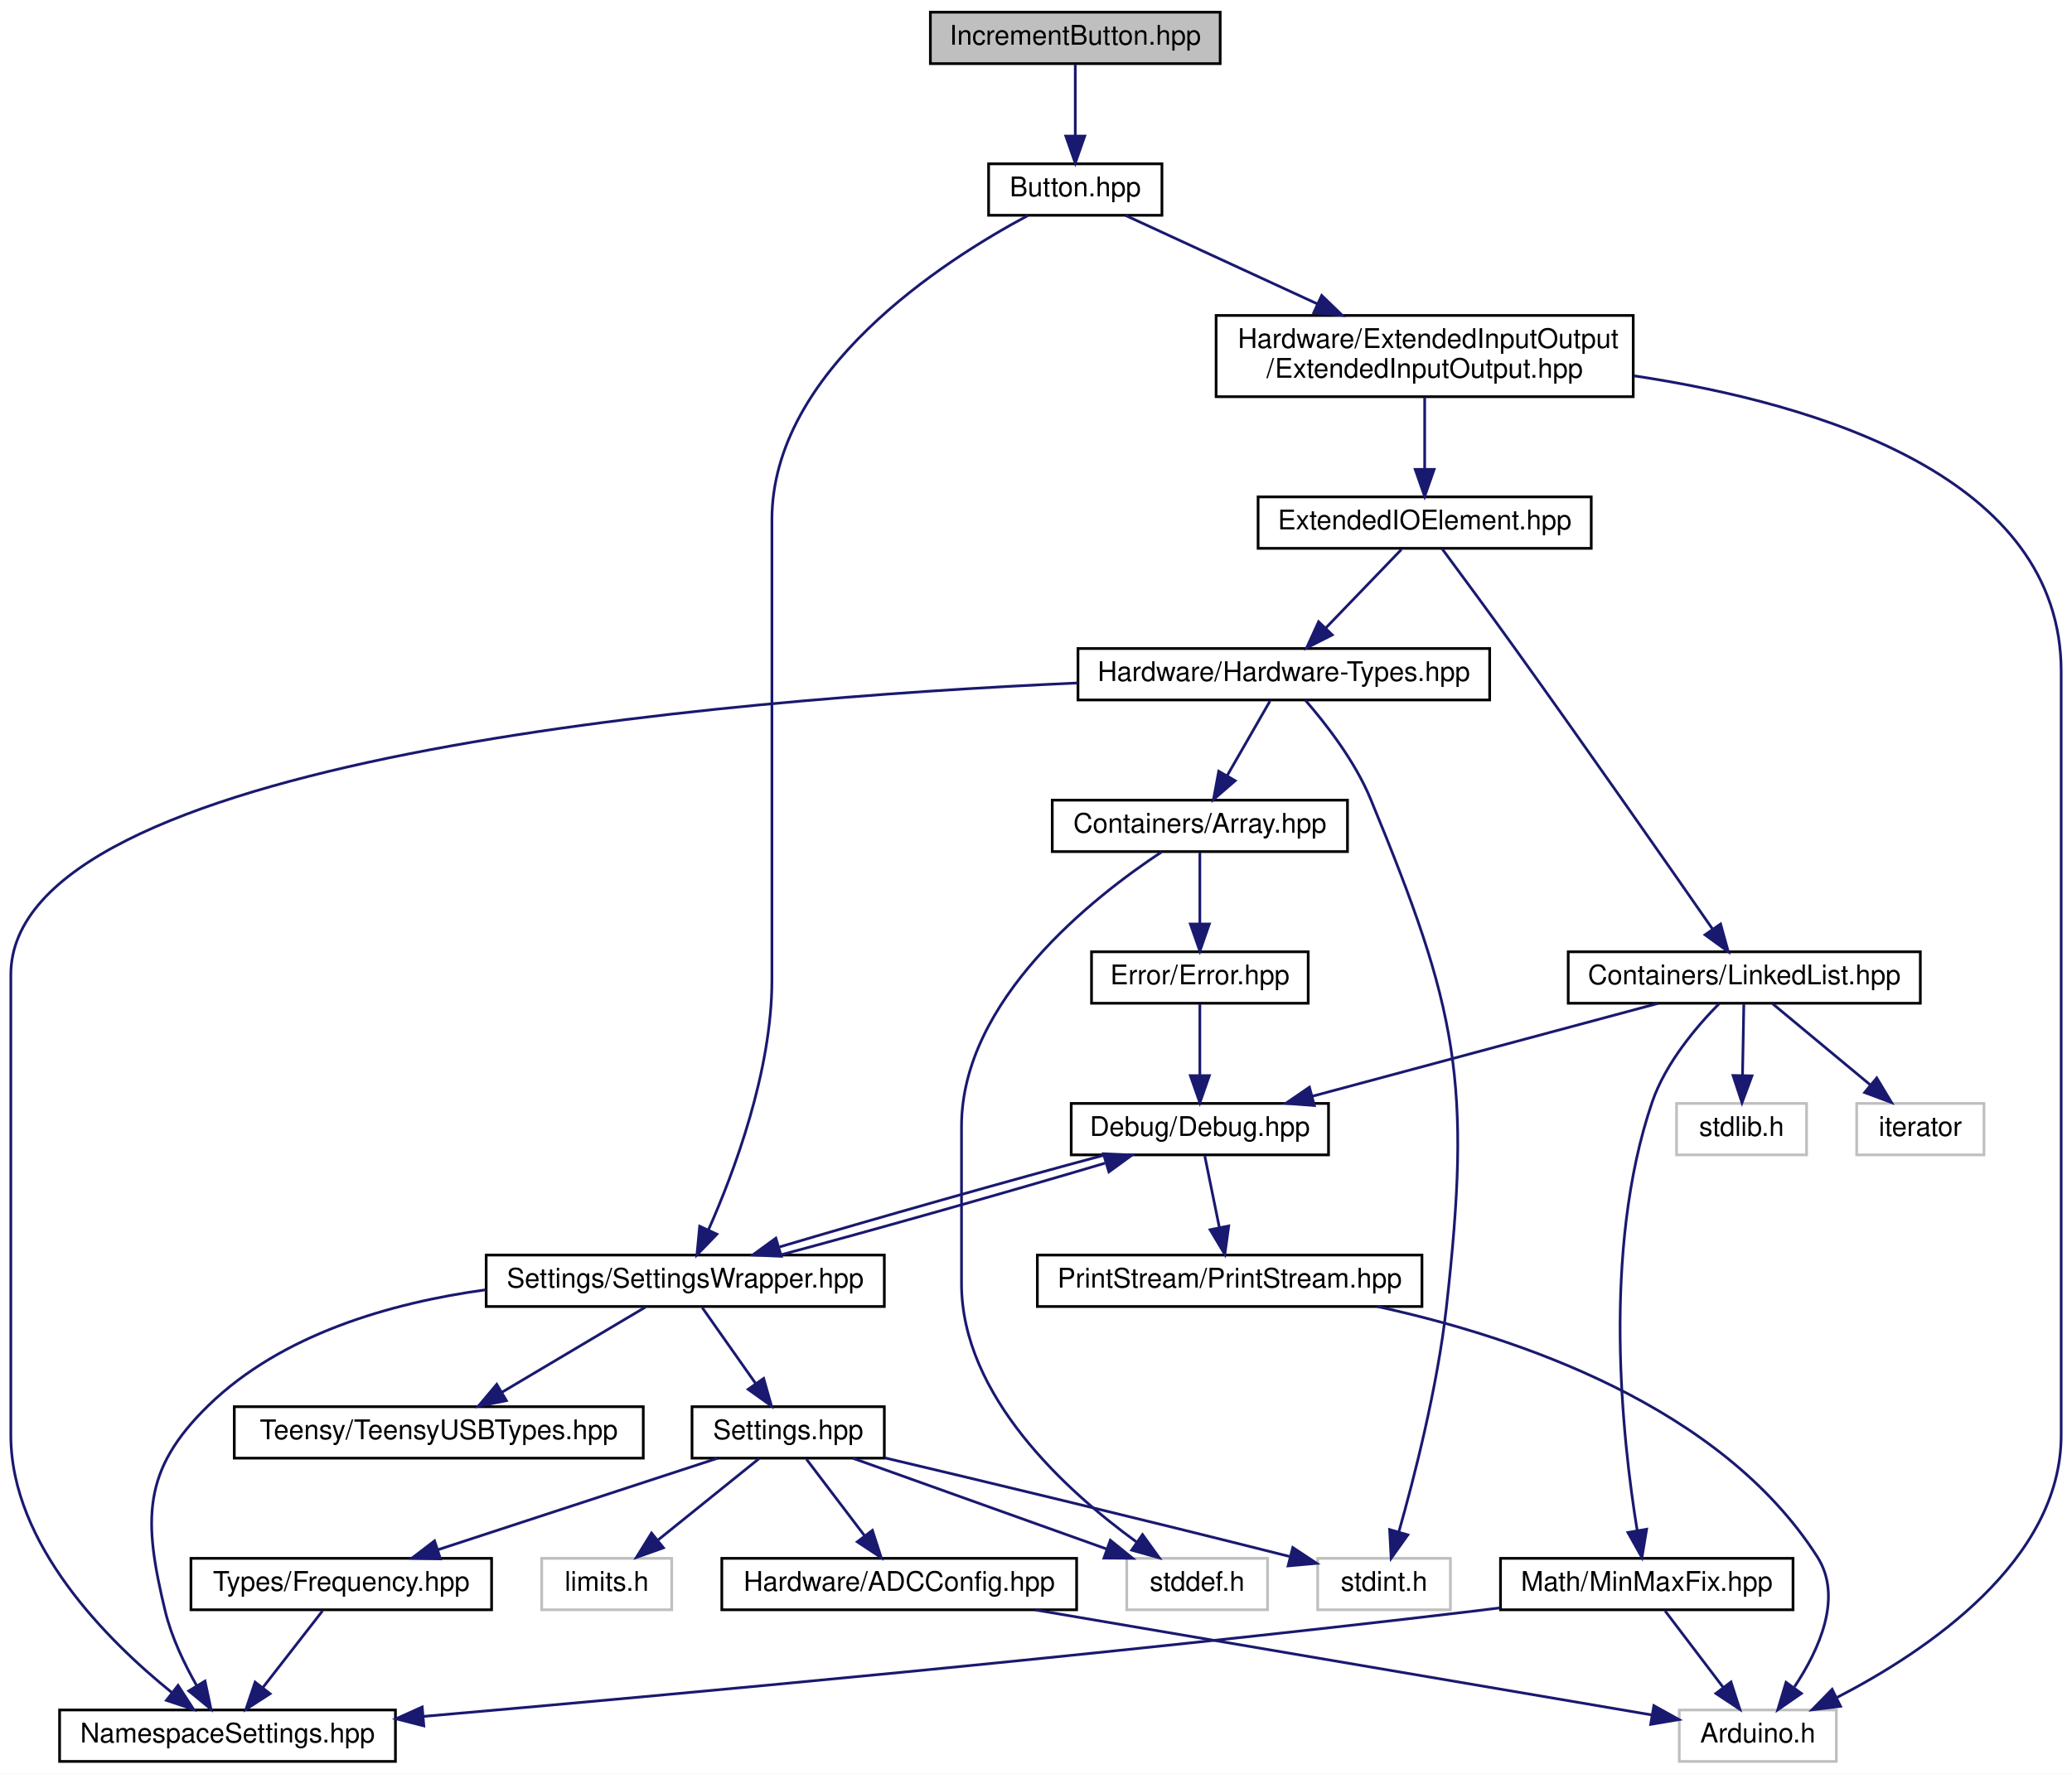
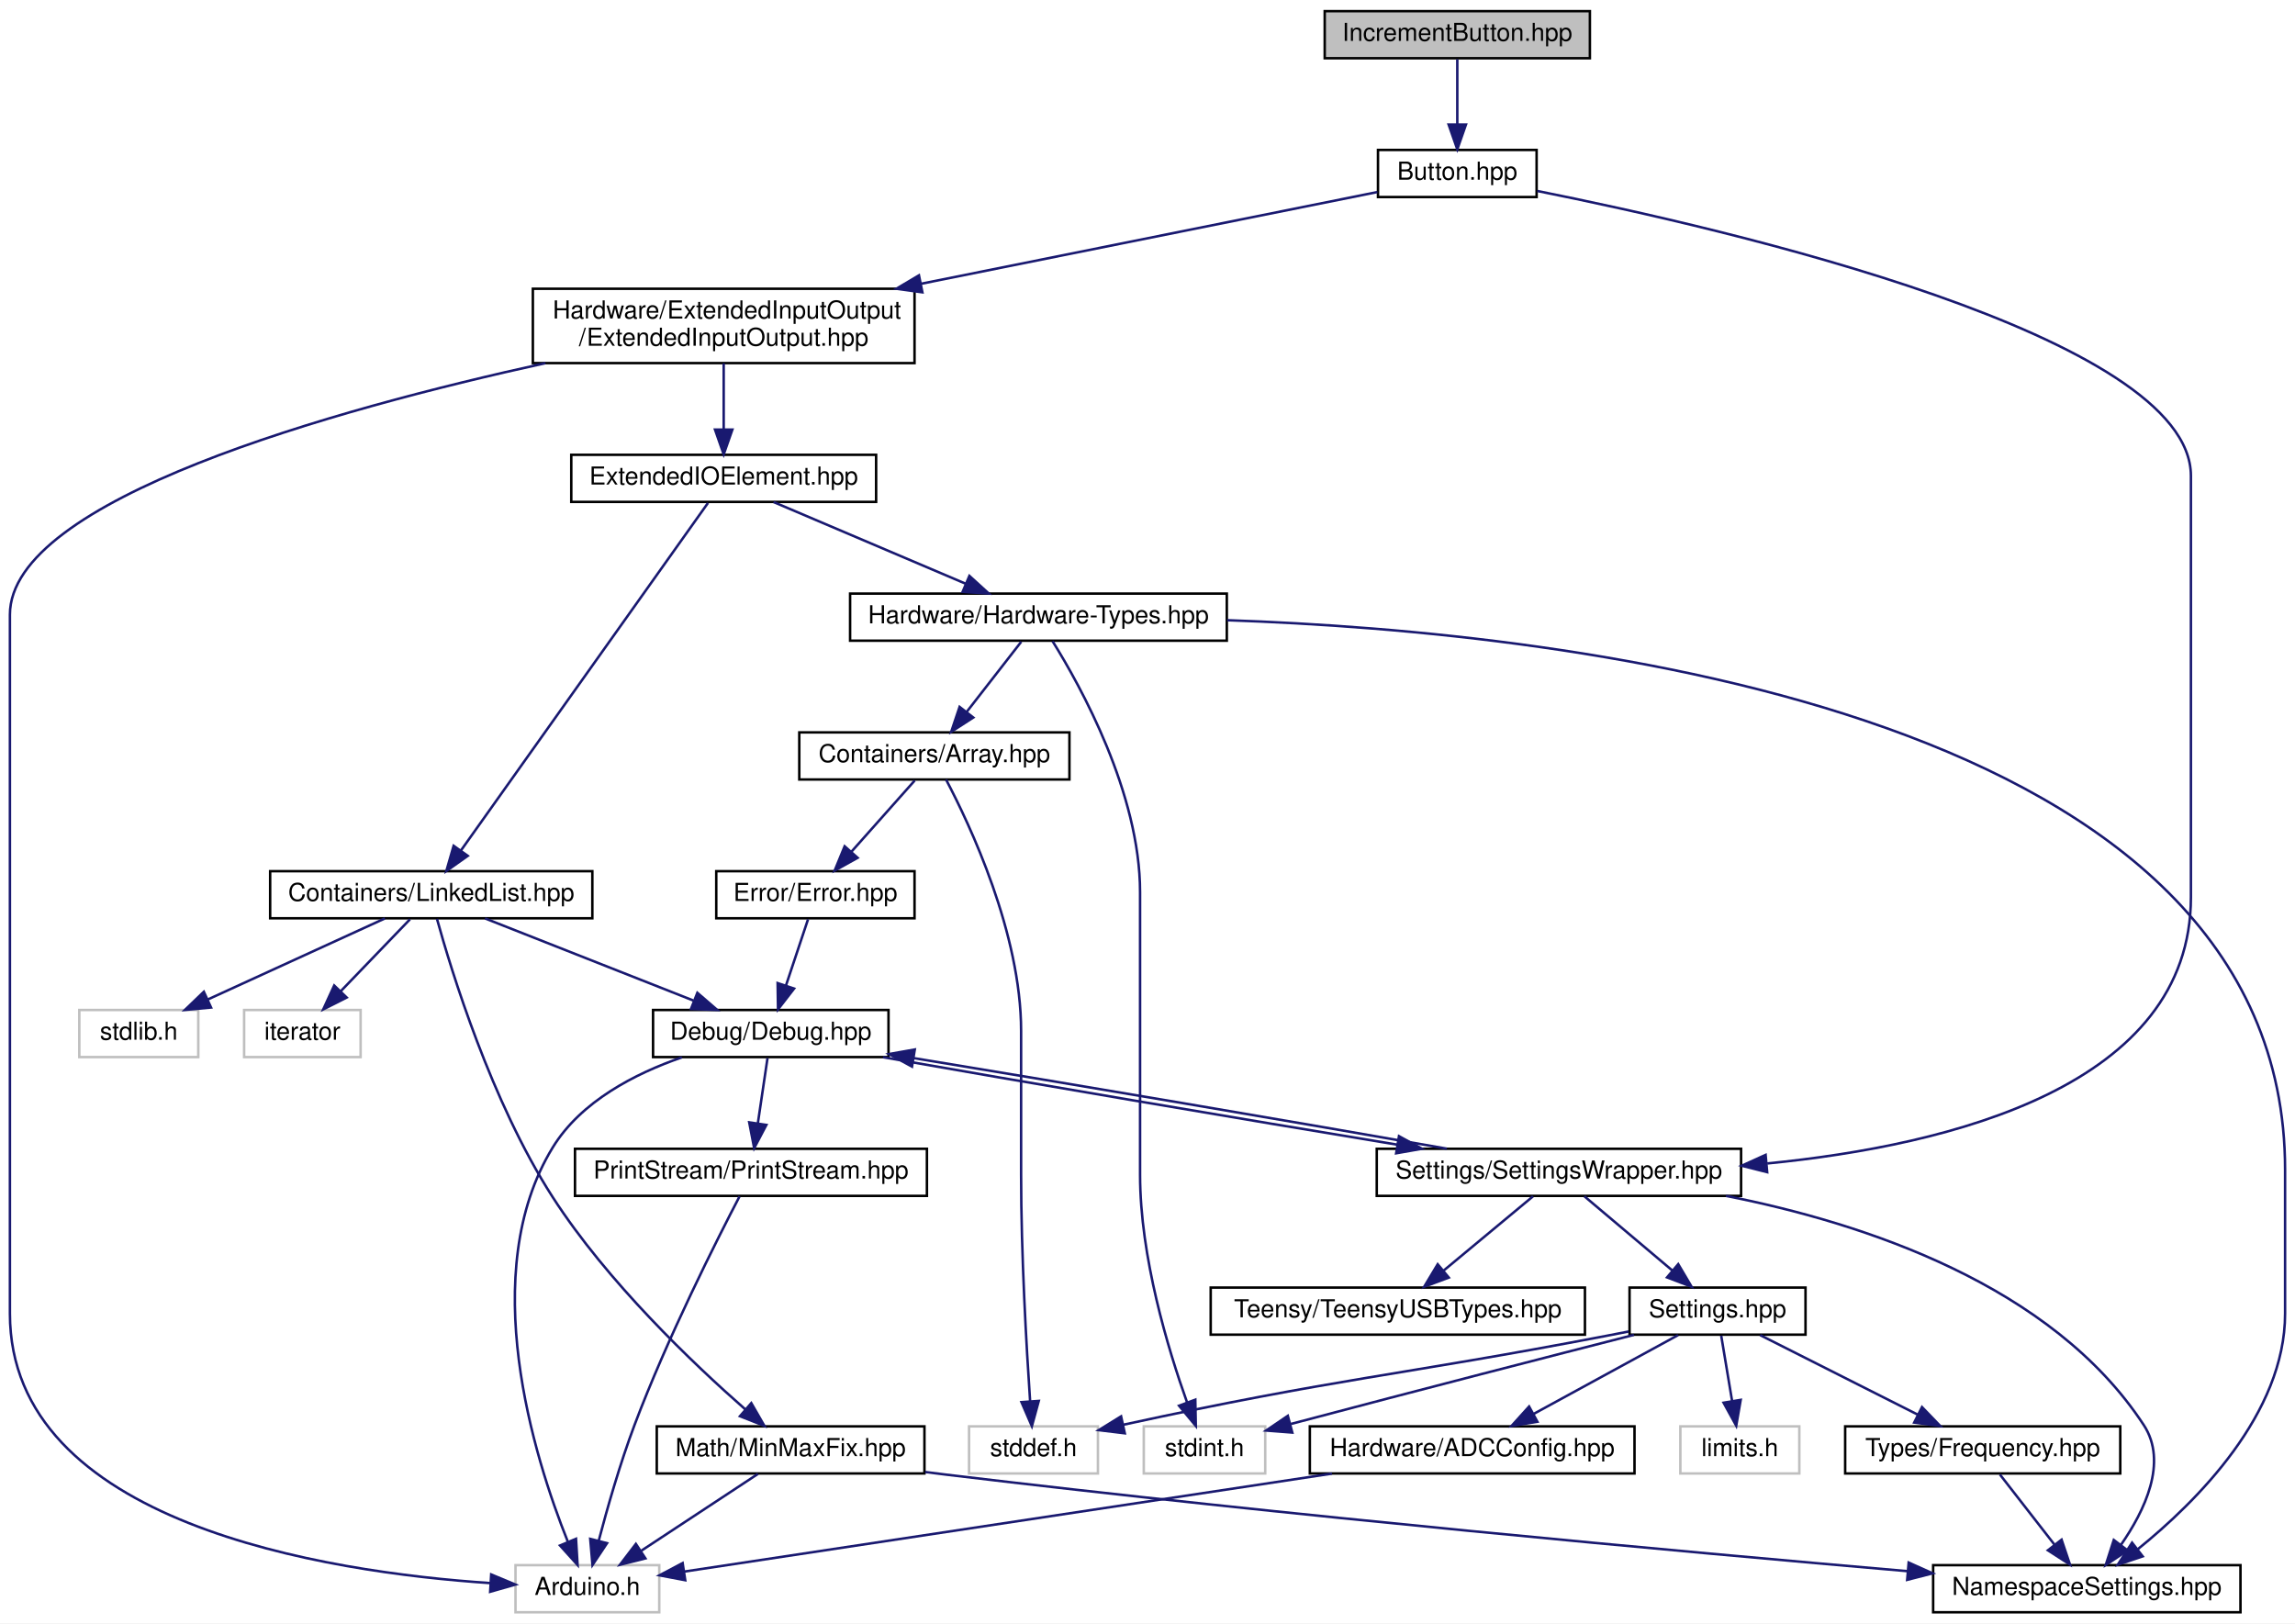
- <svg xmlns="http://www.w3.org/2000/svg" xmlns:xlink="http://www.w3.org/1999/xlink" width="765pt" height="655pt" viewBox="0.00 0.00 765.00 655.00">
+ <svg xmlns="http://www.w3.org/2000/svg" xmlns:xlink="http://www.w3.org/1999/xlink" width="926pt" height="655pt" viewBox="0.00 0.00 926.00 655.00">
  <g id="graph0" class="graph" transform="scale(1 1) rotate(0) translate(4 651)">
-     <polygon fill="white" stroke="none" points="-4,4 -4,-651 761,-651 761,4 -4,4" />
+     <polygon fill="white" stroke="none" points="-4,4 -4,-651 922,-651 922,4 -4,4" />
    <g id="node1" class="node">
      <g id="a_node1">
        <a xlink:title=" ">
-           <polygon fill="#bfbfbf" stroke="black" points="339.5,-627.5 339.5,-646.5 446.5,-646.5 446.5,-627.5 339.5,-627.5" />
-           <text text-anchor="middle" x="393" y="-634.5" font-family="Helvetica,sans-Serif" font-size="10.00">IncrementButton.hpp</text>
+           <polygon fill="#bfbfbf" stroke="black" points="530.5,-627.5 530.5,-646.5 637.5,-646.5 637.5,-627.5 530.5,-627.5" />
+           <text text-anchor="middle" x="584" y="-634.5" font-family="Helvetica,sans-Serif" font-size="10.00">IncrementButton.hpp</text>
        </a>
      </g>
    </g>
    <g id="node2" class="node">
      <g id="a_node2">
        <a xlink:href="../../d4/db3/Button_8hpp.html" target="_top" xlink:title=" ">
-           <polygon fill="white" stroke="black" points="361,-571.5 361,-590.5 425,-590.5 425,-571.5 361,-571.5" />
-           <text text-anchor="middle" x="393" y="-578.5" font-family="Helvetica,sans-Serif" font-size="10.00">Button.hpp</text>
+           <polygon fill="white" stroke="black" points="552,-571.5 552,-590.5 616,-590.5 616,-571.5 552,-571.5" />
+           <text text-anchor="middle" x="584" y="-578.5" font-family="Helvetica,sans-Serif" font-size="10.00">Button.hpp</text>
        </a>
      </g>
    </g>
    <g id="edge1" class="edge">
-       <path fill="none" stroke="midnightblue" d="M393,-627.083C393,-620.006 393,-609.861 393,-600.986" />
-       <polygon fill="midnightblue" stroke="midnightblue" points="396.5,-600.751 393,-590.751 389.5,-600.751 396.5,-600.751" />
+       <path fill="none" stroke="midnightblue" d="M584,-627.083C584,-620.006 584,-609.861 584,-600.986" />
+       <polygon fill="midnightblue" stroke="midnightblue" points="587.5,-600.751 584,-590.751 580.5,-600.751 587.5,-600.751" />
    </g>
    <g id="node3" class="node">
      <g id="a_node3">
        <a xlink:href="../../dd/ddf/ExtendedInputOutput_8hpp.html" target="_top" xlink:title=" ">
-           <polygon fill="white" stroke="black" points="445,-504.5 445,-534.5 599,-534.5 599,-504.5 445,-504.5" />
-           <text text-anchor="start" x="453" y="-522.5" font-family="Helvetica,sans-Serif" font-size="10.00">Hardware/ExtendedInputOutput</text>
-           <text text-anchor="middle" x="522" y="-511.5" font-family="Helvetica,sans-Serif" font-size="10.00">/ExtendedInputOutput.hpp</text>
+           <polygon fill="white" stroke="black" points="211,-504.5 211,-534.5 365,-534.5 365,-504.5 211,-504.5" />
+           <text text-anchor="start" x="219" y="-522.5" font-family="Helvetica,sans-Serif" font-size="10.00">Hardware/ExtendedInputOutput</text>
+           <text text-anchor="middle" x="288" y="-511.5" font-family="Helvetica,sans-Serif" font-size="10.00">/ExtendedInputOutput.hpp</text>
        </a>
      </g>
    </g>
    <g id="edge2" class="edge">
-       <path fill="none" stroke="midnightblue" d="M411.483,-571.475C429.934,-562.965 458.867,-549.619 482.502,-538.718" />
-       <polygon fill="midnightblue" stroke="midnightblue" points="483.983,-541.89 491.597,-534.523 481.051,-535.533 483.983,-541.89" />
-     </g>
-     <g id="node9" class="node">
-       <g id="a_node9">
+       <path fill="none" stroke="midnightblue" d="M551.759,-573.519C507.901,-564.703 427.985,-548.639 367.574,-536.495" />
+       <polygon fill="midnightblue" stroke="midnightblue" points="368.169,-533.045 357.675,-534.506 366.789,-539.908 368.169,-533.045" />
+     </g>
+     <g id="node11" class="node">
+       <g id="a_node11">
        <a xlink:href="../../d2/dd5/SettingsWrapper_8hpp.html" target="_top" xlink:title=" ">
-           <polygon fill="white" stroke="black" points="175.5,-168.5 175.5,-187.5 322.5,-187.5 322.5,-168.5 175.5,-168.5" />
-           <text text-anchor="middle" x="249" y="-175.5" font-family="Helvetica,sans-Serif" font-size="10.00">Settings/SettingsWrapper.hpp</text>
-         </a>
-       </g>
-     </g>
-     <g id="edge33" class="edge">
-       <path fill="none" stroke="midnightblue" d="M375.5,-571.399C344,-554.542 281,-513.96 281,-459 281,-459 281,-459 281,-289 281,-255.329 267.005,-218.085 257.526,-196.719" />
-       <polygon fill="midnightblue" stroke="midnightblue" points="260.682,-195.207 253.316,-187.592 254.326,-198.138 260.682,-195.207" />
+           <polygon fill="white" stroke="black" points="551.5,-168.5 551.5,-187.5 698.5,-187.5 698.5,-168.5 551.5,-168.5" />
+           <text text-anchor="middle" x="625" y="-175.5" font-family="Helvetica,sans-Serif" font-size="10.00">Settings/SettingsWrapper.hpp</text>
+         </a>
+       </g>
+     </g>
+     <g id="edge34" class="edge">
+       <path fill="none" stroke="midnightblue" d="M616.241,-573.948C692.957,-558.629 880,-515.488 880,-459 880,-459 880,-459 880,-289 880,-213.02 783.371,-188.9 709.079,-181.584" />
+       <polygon fill="midnightblue" stroke="midnightblue" points="709.029,-178.066 698.757,-180.66 708.404,-185.038 709.029,-178.066" />
    </g>
    <g id="node4" class="node">
      <g id="a_node4">
        <a xlink:href="../../d4/d57/ExtendedIOElement_8hpp.html" target="_top" xlink:title=" ">
-           <polygon fill="white" stroke="black" points="460.5,-448.5 460.5,-467.5 583.5,-467.5 583.5,-448.5 460.5,-448.5" />
-           <text text-anchor="middle" x="522" y="-455.5" font-family="Helvetica,sans-Serif" font-size="10.00">ExtendedIOElement.hpp</text>
+           <polygon fill="white" stroke="black" points="226.5,-448.5 226.5,-467.5 349.5,-467.5 349.5,-448.5 226.5,-448.5" />
+           <text text-anchor="middle" x="288" y="-455.5" font-family="Helvetica,sans-Serif" font-size="10.00">ExtendedIOElement.hpp</text>
        </a>
      </g>
    </g>
    <g id="edge3" class="edge">
-       <path fill="none" stroke="midnightblue" d="M522,-504.399C522,-496.466 522,-486.458 522,-477.858" />
-       <polygon fill="midnightblue" stroke="midnightblue" points="525.5,-477.658 522,-467.658 518.5,-477.658 525.5,-477.658" />
-     </g>
-     <g id="node14" class="node">
-       <g id="a_node14">
-         <a xlink:title=" ">
-           <polygon fill="white" stroke="#bfbfbf" points="616,-0.5 616,-19.5 674,-19.5 674,-0.5 616,-0.5" />
-           <text text-anchor="middle" x="645" y="-7.5" font-family="Helvetica,sans-Serif" font-size="10.00">Arduino.h</text>
-         </a>
-       </g>
-     </g>
-     <g id="edge32" class="edge">
-       <path fill="none" stroke="midnightblue" d="M599.273,-512.21C667.767,-501.903 757,-474.713 757,-403 757,-403 757,-403 757,-121 757,-74.614 707.495,-41.285 674.31,-24.155" />
-       <polygon fill="midnightblue" stroke="midnightblue" points="675.538,-20.857 665.023,-19.558 672.433,-27.131 675.538,-20.857" />
+       <path fill="none" stroke="midnightblue" d="M288,-504.399C288,-496.466 288,-486.458 288,-477.858" />
+       <polygon fill="midnightblue" stroke="midnightblue" points="291.5,-477.658 288,-467.658 284.5,-477.658 291.5,-477.658" />
+     </g>
+     <g id="node9" class="node">
+       <g id="a_node9">
+         <a xlink:title=" ">
+           <polygon fill="white" stroke="#bfbfbf" points="204,-0.5 204,-19.5 262,-19.5 262,-0.5 204,-0.5" />
+           <text text-anchor="middle" x="233" y="-7.5" font-family="Helvetica,sans-Serif" font-size="10.00">Arduino.h</text>
+         </a>
+       </g>
+     </g>
+     <g id="edge33" class="edge">
+       <path fill="none" stroke="midnightblue" d="M216.068,-504.482C130.765,-485.752 0,-449.464 0,-403 0,-403 0,-403 0,-121 0,-36.29 127.495,-16.713 193.864,-12.261" />
+       <polygon fill="midnightblue" stroke="midnightblue" points="194.184,-15.748 203.961,-11.668 193.774,-8.76 194.184,-15.748" />
    </g>
    <g id="node5" class="node">
      <g id="a_node5">
        <a xlink:href="../../d4/d35/Hardware-Types_8hpp.html" target="_top" xlink:title=" ">
-           <polygon fill="white" stroke="black" points="394,-392.5 394,-411.5 546,-411.5 546,-392.5 394,-392.5" />
-           <text text-anchor="middle" x="470" y="-399.5" font-family="Helvetica,sans-Serif" font-size="10.00">Hardware/Hardware-Types.hpp</text>
+           <polygon fill="white" stroke="black" points="339,-392.5 339,-411.5 491,-411.5 491,-392.5 339,-392.5" />
+           <text text-anchor="middle" x="415" y="-399.5" font-family="Helvetica,sans-Serif" font-size="10.00">Hardware/Hardware-Types.hpp</text>
        </a>
      </g>
    </g>
    <g id="edge4" class="edge">
-       <path fill="none" stroke="midnightblue" d="M513.413,-448.083C505.841,-440.22 494.622,-428.569 485.486,-419.081" />
-       <polygon fill="midnightblue" stroke="midnightblue" points="487.885,-416.527 478.427,-411.751 482.842,-421.382 487.885,-416.527" />
+       <path fill="none" stroke="midnightblue" d="M308.124,-448.444C329.024,-439.557 361.935,-425.563 385.716,-415.451" />
+       <polygon fill="midnightblue" stroke="midnightblue" points="387.138,-418.65 394.971,-411.516 384.398,-412.208 387.138,-418.65" />
    </g>
    <g id="node20" class="node">
      <g id="a_node20">
        <a xlink:href="../../de/dd1/LinkedList_8hpp.html" target="_top" xlink:title=" ">
-           <polygon fill="white" stroke="black" points="575,-280.5 575,-299.5 705,-299.5 705,-280.5 575,-280.5" />
-           <text text-anchor="middle" x="640" y="-287.5" font-family="Helvetica,sans-Serif" font-size="10.00">Containers/LinkedList.hpp</text>
-         </a>
-       </g>
-     </g>
-     <g id="edge25" class="edge">
-       <path fill="none" stroke="midnightblue" d="M528.379,-448.411C535.064,-439.384 545.848,-424.75 555,-412 581.446,-375.156 611.87,-331.542 628.188,-308.046" />
-       <polygon fill="midnightblue" stroke="midnightblue" points="631.257,-309.762 634.082,-299.551 625.506,-305.772 631.257,-309.762" />
+           <polygon fill="white" stroke="black" points="105,-280.5 105,-299.5 235,-299.5 235,-280.5 105,-280.5" />
+           <text text-anchor="middle" x="170" y="-287.5" font-family="Helvetica,sans-Serif" font-size="10.00">Containers/LinkedList.hpp</text>
+         </a>
+       </g>
+     </g>
+     <g id="edge26" class="edge">
+       <path fill="none" stroke="midnightblue" d="M281.656,-448.075C262.76,-421.493 206.635,-342.538 181.916,-307.763" />
+       <polygon fill="midnightblue" stroke="midnightblue" points="184.737,-305.691 176.091,-299.568 179.032,-309.747 184.737,-305.691" />
    </g>
    <g id="node6" class="node">
      <g id="a_node6">
        <a xlink:href="../../de/d76/Array_8hpp.html" target="_top" xlink:title=" ">
-           <polygon fill="white" stroke="black" points="384.5,-336.5 384.5,-355.5 493.5,-355.5 493.5,-336.5 384.5,-336.5" />
-           <text text-anchor="middle" x="439" y="-343.5" font-family="Helvetica,sans-Serif" font-size="10.00">Containers/Array.hpp</text>
+           <polygon fill="white" stroke="black" points="318.5,-336.5 318.5,-355.5 427.5,-355.5 427.5,-336.5 318.5,-336.5" />
+           <text text-anchor="middle" x="373" y="-343.5" font-family="Helvetica,sans-Serif" font-size="10.00">Containers/Array.hpp</text>
        </a>
      </g>
    </g>
    <g id="edge5" class="edge">
-       <path fill="none" stroke="midnightblue" d="M464.881,-392.083C460.592,-384.613 454.342,-373.724 449.058,-364.52" />
-       <polygon fill="midnightblue" stroke="midnightblue" points="452.038,-362.681 444.024,-355.751 445.967,-366.166 452.038,-362.681" />
-     </g>
-     <g id="node10" class="node">
-       <g id="a_node10">
+       <path fill="none" stroke="midnightblue" d="M408.065,-392.083C402.071,-384.377 393.248,-373.033 385.952,-363.653" />
+       <polygon fill="midnightblue" stroke="midnightblue" points="388.709,-361.496 379.806,-355.751 383.183,-365.793 388.709,-361.496" />
+     </g>
+     <g id="node12" class="node">
+       <g id="a_node12">
        <a xlink:href="../../dc/dc7/NamespaceSettings_8hpp.html" target="_top" xlink:title=" ">
-           <polygon fill="white" stroke="black" points="18,-0.5 18,-19.5 142,-19.5 142,-0.5 18,-0.5" />
-           <text text-anchor="middle" x="80" y="-7.5" font-family="Helvetica,sans-Serif" font-size="10.00">NamespaceSettings.hpp</text>
-         </a>
-       </g>
-     </g>
-     <g id="edge23" class="edge">
-       <path fill="none" stroke="midnightblue" d="M393.964,-398.782C260.944,-392.816 0,-370.926 0,-291 0,-291 0,-291 0,-121 0,-80.621 35.695,-45.105 59.398,-25.973" />
-       <polygon fill="midnightblue" stroke="midnightblue" points="61.745,-28.582 67.5,-19.687 57.454,-23.052 61.745,-28.582" />
-     </g>
-     <g id="node17" class="node">
-       <g id="a_node17">
-         <a xlink:title=" ">
-           <polygon fill="white" stroke="#bfbfbf" points="482.5,-56.5 482.5,-75.5 531.5,-75.5 531.5,-56.5 482.5,-56.5" />
-           <text text-anchor="middle" x="507" y="-63.5" font-family="Helvetica,sans-Serif" font-size="10.00">stdint.h</text>
+           <polygon fill="white" stroke="black" points="776,-0.5 776,-19.5 900,-19.5 900,-0.5 776,-0.5" />
+           <text text-anchor="middle" x="838" y="-7.5" font-family="Helvetica,sans-Serif" font-size="10.00">NamespaceSettings.hpp</text>
        </a>
      </g>
    </g>
    <g id="edge24" class="edge">
-       <path fill="none" stroke="midnightblue" d="M477.936,-392.42C485.384,-383.86 496.218,-370 502,-356 534.246,-277.919 539.438,-251.948 530,-168 526.694,-138.597 518.137,-105.269 512.445,-85.207" />
-       <polygon fill="midnightblue" stroke="midnightblue" points="515.784,-84.157 509.628,-75.535 509.064,-86.115 515.784,-84.157" />
+       <path fill="none" stroke="midnightblue" d="M491.122,-400.764C631.737,-395.895 918,-363.344 918,-179 918,-179 918,-179 918,-121 918,-80.621 882.305,-45.105 858.602,-25.973" />
+       <polygon fill="midnightblue" stroke="midnightblue" points="860.546,-23.052 850.5,-19.687 856.255,-28.582 860.546,-23.052" />
+     </g>
+     <g id="node18" class="node">
+       <g id="a_node18">
+         <a xlink:title=" ">
+           <polygon fill="white" stroke="#bfbfbf" points="457.5,-56.5 457.5,-75.5 506.5,-75.5 506.5,-56.5 457.5,-56.5" />
+           <text text-anchor="middle" x="482" y="-63.5" font-family="Helvetica,sans-Serif" font-size="10.00">stdint.h</text>
+         </a>
+       </g>
+     </g>
+     <g id="edge25" class="edge">
+       <path fill="none" stroke="midnightblue" d="M420.701,-392.288C431.967,-374.205 456,-330.946 456,-291 456,-291 456,-291 456,-177 456,-143.929 467.268,-106.729 474.968,-85.168" />
+       <polygon fill="midnightblue" stroke="midnightblue" points="478.293,-86.268 478.494,-75.675 471.731,-83.831 478.293,-86.268" />
    </g>
    <g id="node7" class="node">
      <g id="a_node7">
        <a xlink:href="../../d1/d93/Error_8hpp.html" target="_top" xlink:title=" ">
-           <polygon fill="white" stroke="black" points="399,-280.5 399,-299.5 479,-299.5 479,-280.5 399,-280.5" />
-           <text text-anchor="middle" x="439" y="-287.5" font-family="Helvetica,sans-Serif" font-size="10.00">Error/Error.hpp</text>
+           <polygon fill="white" stroke="black" points="285,-280.5 285,-299.5 365,-299.5 365,-280.5 285,-280.5" />
+           <text text-anchor="middle" x="325" y="-287.5" font-family="Helvetica,sans-Serif" font-size="10.00">Error/Error.hpp</text>
        </a>
      </g>
    </g>
    <g id="edge6" class="edge">
-       <path fill="none" stroke="midnightblue" d="M439,-336.083C439,-329.006 439,-318.861 439,-309.986" />
-       <polygon fill="midnightblue" stroke="midnightblue" points="442.5,-309.751 439,-299.751 435.5,-309.751 442.5,-309.751" />
-     </g>
-     <g id="node16" class="node">
-       <g id="a_node16">
-         <a xlink:title=" ">
-           <polygon fill="white" stroke="#bfbfbf" points="412,-56.5 412,-75.5 464,-75.5 464,-56.5 412,-56.5" />
-           <text text-anchor="middle" x="438" y="-63.5" font-family="Helvetica,sans-Serif" font-size="10.00">stddef.h</text>
-         </a>
-       </g>
-     </g>
-     <g id="edge22" class="edge">
-       <path fill="none" stroke="midnightblue" d="M424.861,-336.361C399.986,-319.953 351,-281.712 351,-235 351,-235 351,-235 351,-177 351,-135.4 389.752,-100.331 415.53,-81.605" />
-       <polygon fill="midnightblue" stroke="midnightblue" points="417.824,-84.272 424.022,-75.679 413.818,-78.531 417.824,-84.272" />
+       <path fill="none" stroke="midnightblue" d="M365.074,-336.083C358.154,-328.298 347.935,-316.801 339.548,-307.367" />
+       <polygon fill="midnightblue" stroke="midnightblue" points="342.038,-304.9 332.779,-299.751 336.806,-309.55 342.038,-304.9" />
+     </g>
+     <g id="node17" class="node">
+       <g id="a_node17">
+         <a xlink:title=" ">
+           <polygon fill="white" stroke="#bfbfbf" points="387,-56.5 387,-75.5 439,-75.5 439,-56.5 387,-56.5" />
+           <text text-anchor="middle" x="413" y="-63.5" font-family="Helvetica,sans-Serif" font-size="10.00">stddef.h</text>
+         </a>
+       </g>
+     </g>
+     <g id="edge23" class="edge">
+       <path fill="none" stroke="midnightblue" d="M377.72,-336.456C387.274,-318.337 408,-274.48 408,-235 408,-235 408,-235 408,-177 408,-144.915 410.149,-107.62 411.629,-85.737" />
+       <polygon fill="midnightblue" stroke="midnightblue" points="415.135,-85.773 412.346,-75.552 408.153,-85.281 415.135,-85.773" />
    </g>
    <g id="node8" class="node">
      <g id="a_node8">
        <a xlink:href="../../df/dee/Debug_8hpp.html" target="_top" xlink:title=" ">
-           <polygon fill="white" stroke="black" points="391.5,-224.5 391.5,-243.5 486.5,-243.5 486.5,-224.5 391.5,-224.5" />
-           <text text-anchor="middle" x="439" y="-231.5" font-family="Helvetica,sans-Serif" font-size="10.00">Debug/Debug.hpp</text>
+           <polygon fill="white" stroke="black" points="259.5,-224.5 259.5,-243.5 354.5,-243.5 354.5,-224.5 259.5,-224.5" />
+           <text text-anchor="middle" x="307" y="-231.5" font-family="Helvetica,sans-Serif" font-size="10.00">Debug/Debug.hpp</text>
        </a>
      </g>
    </g>
    <g id="edge7" class="edge">
-       <path fill="none" stroke="midnightblue" d="M439,-280.083C439,-273.006 439,-262.861 439,-253.986" />
-       <polygon fill="midnightblue" stroke="midnightblue" points="442.5,-253.751 439,-243.751 435.5,-253.751 442.5,-253.751" />
+       <path fill="none" stroke="midnightblue" d="M322.028,-280.083C319.616,-272.849 316.136,-262.409 313.132,-253.397" />
+       <polygon fill="midnightblue" stroke="midnightblue" points="316.4,-252.131 309.917,-243.751 309.759,-254.345 316.4,-252.131" />
    </g>
    <g id="edge8" class="edge">
-       <path fill="none" stroke="midnightblue" d="M403.805,-224.444C369.553,-215.28 318.023,-200.688 283.884,-190.519" />
-       <polygon fill="midnightblue" stroke="midnightblue" points="284.469,-187.041 273.885,-187.516 282.456,-193.745 284.469,-187.041" />
+       <path fill="none" stroke="midnightblue" d="M271.148,-224.397C252.119,-217.81 230.373,-206.589 219,-188 188.081,-137.462 211.48,-63.041 225.063,-29.084" />
+       <polygon fill="midnightblue" stroke="midnightblue" points="228.416,-30.139 229.048,-19.563 221.959,-27.437 228.416,-30.139" />
+     </g>
+     <g id="node10" class="node">
+       <g id="a_node10">
+         <a xlink:href="../../dd/d80/PrintStream_8hpp.html" target="_top" xlink:title=" ">
+           <polygon fill="white" stroke="black" points="228,-168.5 228,-187.5 370,-187.5 370,-168.5 228,-168.5" />
+           <text text-anchor="middle" x="299" y="-175.5" font-family="Helvetica,sans-Serif" font-size="10.00">PrintStream/PrintStream.hpp</text>
+         </a>
+       </g>
+     </g>
+     <g id="edge9" class="edge">
+       <path fill="none" stroke="midnightblue" d="M305.679,-224.083C304.619,-216.927 303.094,-206.635 301.769,-197.691" />
+       <polygon fill="midnightblue" stroke="midnightblue" points="305.224,-197.13 300.296,-187.751 298.3,-198.156 305.224,-197.13" />
+     </g>
+     <g id="edge11" class="edge">
+       <path fill="none" stroke="midnightblue" d="M352.299,-224.444C406.603,-214.865 497.83,-199.356 559.716,-189.167" />
+       <polygon fill="midnightblue" stroke="midnightblue" points="560.467,-192.59 569.768,-187.516 559.333,-185.683 560.467,-192.59" />
+     </g>
+     <g id="edge10" class="edge">
+       <path fill="none" stroke="midnightblue" d="M294.391,-168.276C285.393,-151.011 265.216,-111.116 252,-76 246.176,-60.526 241.018,-42.439 237.55,-29.279" />
+       <polygon fill="midnightblue" stroke="midnightblue" points="240.93,-28.367 235.058,-19.548 234.149,-30.104 240.93,-28.367" />
+     </g>
+     <g id="edge22" class="edge">
+       <path fill="none" stroke="midnightblue" d="M579.771,-187.544C523.201,-197.522 426.484,-213.951 364.663,-224.085" />
+       <polygon fill="midnightblue" stroke="midnightblue" points="363.98,-220.65 354.675,-225.717 365.109,-227.559 363.98,-220.65" />
+     </g>
+     <g id="edge12" class="edge">
+       <path fill="none" stroke="midnightblue" d="M692.395,-168.498C748.176,-157.505 824.044,-132.507 861,-76 870.782,-61.043 861.332,-41.425 851.755,-27.669" />
+       <polygon fill="midnightblue" stroke="midnightblue" points="854.465,-25.451 845.644,-19.583 848.881,-29.671 854.465,-25.451" />
+     </g>
+     <g id="node13" class="node">
+       <g id="a_node13">
+         <a xlink:href="../../db/d02/Settings_8hpp.html" target="_top" xlink:title="All user settings and debugging options can be changed here.">
+           <polygon fill="white" stroke="black" points="653.5,-112.5 653.5,-131.5 724.5,-131.5 724.5,-112.5 653.5,-112.5" />
+           <text text-anchor="middle" x="689" y="-119.5" font-family="Helvetica,sans-Serif" font-size="10.00">Settings.hpp</text>
+         </a>
+       </g>
+     </g>
+     <g id="edge13" class="edge">
+       <path fill="none" stroke="midnightblue" d="M635.283,-168.324C644.836,-160.263 659.28,-148.077 670.784,-138.369" />
+       <polygon fill="midnightblue" stroke="midnightblue" points="673.144,-140.958 678.53,-131.834 668.63,-135.608 673.144,-140.958" />
    </g>
    <g id="node19" class="node">
      <g id="a_node19">
-         <a xlink:href="../../dd/d80/PrintStream_8hpp.html" target="_top" xlink:title=" ">
-           <polygon fill="white" stroke="black" points="379,-168.5 379,-187.5 521,-187.5 521,-168.5 379,-168.5" />
-           <text text-anchor="middle" x="450" y="-175.5" font-family="Helvetica,sans-Serif" font-size="10.00">PrintStream/PrintStream.hpp</text>
-         </a>
-       </g>
-     </g>
-     <g id="edge20" class="edge">
-       <path fill="none" stroke="midnightblue" d="M440.816,-224.083C442.274,-216.927 444.371,-206.635 446.193,-197.691" />
-       <polygon fill="midnightblue" stroke="midnightblue" points="449.651,-198.248 448.217,-187.751 442.792,-196.851 449.651,-198.248" />
-     </g>
-     <g id="edge19" class="edge">
-       <path fill="none" stroke="midnightblue" d="M284.045,-187.516C318.246,-196.664 369.777,-211.255 403.967,-221.436" />
-       <polygon fill="midnightblue" stroke="midnightblue" points="403.399,-224.92 413.983,-224.444 405.412,-218.216 403.399,-224.92" />
-     </g>
-     <g id="edge9" class="edge">
-       <path fill="none" stroke="midnightblue" d="M175.293,-174.672C140.165,-169.825 100.02,-158.274 73,-132 48.253,-107.936 48.921,-89.559 57,-56 59.307,-46.418 64.017,-36.581 68.578,-28.558" />
-       <polygon fill="midnightblue" stroke="midnightblue" points="71.692,-30.173 73.895,-19.809 65.711,-26.537 71.692,-30.173" />
-     </g>
-     <g id="node11" class="node">
-       <g id="a_node11">
-         <a xlink:href="../../db/d02/Settings_8hpp.html" target="_top" xlink:title="All user settings and debugging options can be changed here.">
-           <polygon fill="white" stroke="black" points="251.5,-112.5 251.5,-131.5 322.5,-131.5 322.5,-112.5 251.5,-112.5" />
-           <text text-anchor="middle" x="287" y="-119.5" font-family="Helvetica,sans-Serif" font-size="10.00">Settings.hpp</text>
-         </a>
-       </g>
-     </g>
-     <g id="edge10" class="edge">
-       <path fill="none" stroke="midnightblue" d="M255.275,-168.083C260.642,-160.455 268.518,-149.264 275.079,-139.941" />
-       <polygon fill="midnightblue" stroke="midnightblue" points="277.949,-141.943 280.842,-131.751 272.225,-137.915 277.949,-141.943" />
-     </g>
-     <g id="node18" class="node">
-       <g id="a_node18">
        <a xlink:href="../../d9/d98/TeensyUSBTypes_8hpp.html" target="_top" xlink:title=" ">
-           <polygon fill="white" stroke="black" points="82.5,-112.5 82.5,-131.5 233.5,-131.5 233.5,-112.5 82.5,-112.5" />
-           <text text-anchor="middle" x="158" y="-119.5" font-family="Helvetica,sans-Serif" font-size="10.00">Teensy/TeensyUSBTypes.hpp</text>
-         </a>
-       </g>
-     </g>
-     <g id="edge18" class="edge">
-       <path fill="none" stroke="midnightblue" d="M234.379,-168.324C220.051,-159.822 197.987,-146.729 181.251,-136.797" />
-       <polygon fill="midnightblue" stroke="midnightblue" points="182.97,-133.748 172.584,-131.655 179.398,-139.768 182.97,-133.748" />
-     </g>
-     <g id="node12" class="node">
-       <g id="a_node12">
+           <polygon fill="white" stroke="black" points="484.5,-112.5 484.5,-131.5 635.5,-131.5 635.5,-112.5 484.5,-112.5" />
+           <text text-anchor="middle" x="560" y="-119.5" font-family="Helvetica,sans-Serif" font-size="10.00">Teensy/TeensyUSBTypes.hpp</text>
+         </a>
+       </g>
+     </g>
+     <g id="edge21" class="edge">
+       <path fill="none" stroke="midnightblue" d="M614.557,-168.324C604.854,-160.263 590.185,-148.077 578.5,-138.369" />
+       <polygon fill="midnightblue" stroke="midnightblue" points="580.562,-135.532 570.633,-131.834 576.089,-140.916 580.562,-135.532" />
+     </g>
+     <g id="node14" class="node">
+       <g id="a_node14">
        <a xlink:href="../../dc/d50/Frequency_8hpp.html" target="_top" xlink:title=" ">
-           <polygon fill="white" stroke="black" points="66.5,-56.5 66.5,-75.5 177.5,-75.5 177.5,-56.5 66.5,-56.5" />
-           <text text-anchor="middle" x="122" y="-63.5" font-family="Helvetica,sans-Serif" font-size="10.00">Types/Frequency.hpp</text>
-         </a>
-       </g>
-     </g>
-     <g id="edge11" class="edge">
-       <path fill="none" stroke="midnightblue" d="M260.855,-112.444C232.977,-103.32 188.652,-88.813 157.6,-78.651" />
-       <polygon fill="midnightblue" stroke="midnightblue" points="158.615,-75.3 148.022,-75.516 156.438,-81.953 158.615,-75.3" />
-     </g>
-     <g id="node13" class="node">
-       <g id="a_node13">
-         <a xlink:href="../../d7/d7c/ADCConfig_8hpp.html" target="_top" xlink:title="This file contains the platform-specific ADC resolutions. By default, the library automatically selec...">
-           <polygon fill="white" stroke="black" points="262.5,-56.5 262.5,-75.5 393.5,-75.5 393.5,-56.5 262.5,-56.5" />
-           <text text-anchor="middle" x="328" y="-63.5" font-family="Helvetica,sans-Serif" font-size="10.00">Hardware/ADCConfig.hpp</text>
-         </a>
-       </g>
-     </g>
-     <g id="edge13" class="edge">
-       <path fill="none" stroke="midnightblue" d="M293.77,-112.083C299.562,-104.455 308.058,-93.264 315.138,-83.941" />
-       <polygon fill="midnightblue" stroke="midnightblue" points="318.096,-85.832 321.356,-75.751 312.521,-81.599 318.096,-85.832" />
+           <polygon fill="white" stroke="black" points="740.5,-56.5 740.5,-75.5 851.5,-75.5 851.5,-56.5 740.5,-56.5" />
+           <text text-anchor="middle" x="796" y="-63.5" font-family="Helvetica,sans-Serif" font-size="10.00">Types/Frequency.hpp</text>
+         </a>
+       </g>
+     </g>
+     <g id="edge14" class="edge">
+       <path fill="none" stroke="midnightblue" d="M706.191,-112.324C723.351,-103.664 749.946,-90.242 769.747,-80.249" />
+       <polygon fill="midnightblue" stroke="midnightblue" points="771.501,-83.285 778.851,-75.654 768.347,-77.035 771.501,-83.285" />
    </g>
    <g id="node15" class="node">
      <g id="a_node15">
-         <a xlink:title=" ">
-           <polygon fill="white" stroke="#bfbfbf" points="196,-56.5 196,-75.5 244,-75.5 244,-56.5 196,-56.5" />
-           <text text-anchor="middle" x="220" y="-63.5" font-family="Helvetica,sans-Serif" font-size="10.00">limits.h</text>
-         </a>
-       </g>
+         <a xlink:href="../../d7/d7c/ADCConfig_8hpp.html" target="_top" xlink:title="This file contains the platform-specific ADC resolutions. By default, the library automatically selec...">
+           <polygon fill="white" stroke="black" points="524.5,-56.5 524.5,-75.5 655.5,-75.5 655.5,-56.5 524.5,-56.5" />
+           <text text-anchor="middle" x="590" y="-63.5" font-family="Helvetica,sans-Serif" font-size="10.00">Hardware/ADCConfig.hpp</text>
+         </a>
+       </g>
+     </g>
+     <g id="edge16" class="edge">
+       <path fill="none" stroke="midnightblue" d="M673.094,-112.324C657.362,-103.743 633.058,-90.486 614.791,-80.522" />
+       <polygon fill="midnightblue" stroke="midnightblue" points="616.322,-77.37 605.867,-75.654 612.97,-83.516 616.322,-77.37" />
+     </g>
+     <g id="node16" class="node">
+       <g id="a_node16">
+         <a xlink:title=" ">
+           <polygon fill="white" stroke="#bfbfbf" points="674,-56.5 674,-75.5 722,-75.5 722,-56.5 674,-56.5" />
+           <text text-anchor="middle" x="698" y="-63.5" font-family="Helvetica,sans-Serif" font-size="10.00">limits.h</text>
+         </a>
+       </g>
+     </g>
+     <g id="edge18" class="edge">
+       <path fill="none" stroke="midnightblue" d="M690.486,-112.083C691.679,-104.927 693.394,-94.635 694.885,-85.691" />
+       <polygon fill="midnightblue" stroke="midnightblue" points="698.35,-86.19 696.541,-75.751 691.445,-85.04 698.35,-86.19" />
+     </g>
+     <g id="edge19" class="edge">
+       <path fill="none" stroke="midnightblue" d="M653.149,-113.777C650.055,-113.17 646.973,-112.57 644,-112 560.076,-95.901 536.161,-95.08 449.1,-76.126" />
+       <polygon fill="midnightblue" stroke="midnightblue" points="449.844,-72.706 439.326,-73.98 448.343,-79.543 449.844,-72.706" />
+     </g>
+     <g id="edge20" class="edge">
+       <path fill="none" stroke="midnightblue" d="M655.284,-112.42C622.261,-103.986 570.25,-90.621 516.841,-76.468" />
+       <polygon fill="midnightblue" stroke="midnightblue" points="517.42,-73 506.857,-73.817 515.624,-79.766 517.42,-73" />
    </g>
    <g id="edge15" class="edge">
-       <path fill="none" stroke="midnightblue" d="M276.235,-112.324C266.234,-104.263 251.113,-92.076 239.07,-82.37" />
-       <polygon fill="midnightblue" stroke="midnightblue" points="240.943,-79.384 230.961,-75.834 236.55,-84.834 240.943,-79.384" />
-     </g>
-     <g id="edge16" class="edge">
-       <path fill="none" stroke="midnightblue" d="M310.926,-112.444C336.219,-103.399 376.302,-89.064 404.68,-78.916" />
-       <polygon fill="midnightblue" stroke="midnightblue" points="405.948,-82.179 414.186,-75.516 403.591,-75.588 405.948,-82.179" />
+       <path fill="none" stroke="midnightblue" d="M802.935,-56.083C808.929,-48.377 817.752,-37.033 825.048,-27.653" />
+       <polygon fill="midnightblue" stroke="midnightblue" points="827.817,-29.793 831.194,-19.751 822.291,-25.496 827.817,-29.793" />
    </g>
    <g id="edge17" class="edge">
-       <path fill="none" stroke="midnightblue" d="M322.713,-112.599C358.151,-104.211 414.264,-90.785 472.085,-76.192" />
-       <polygon fill="midnightblue" stroke="midnightblue" points="473.298,-79.495 482.134,-73.648 471.58,-72.709 473.298,-79.495" />
-     </g>
-     <g id="edge12" class="edge">
-       <path fill="none" stroke="midnightblue" d="M115.065,-56.083C109.071,-48.377 100.248,-37.033 92.952,-27.653" />
-       <polygon fill="midnightblue" stroke="midnightblue" points="95.709,-25.496 86.806,-19.751 90.183,-29.793 95.709,-25.496" />
-     </g>
-     <g id="edge14" class="edge">
-       <path fill="none" stroke="midnightblue" d="M378.23,-56.444C441.341,-45.693 548.321,-27.469 605.76,-17.684" />
-       <polygon fill="midnightblue" stroke="midnightblue" points="606.617,-21.089 615.887,-15.959 605.441,-14.188 606.617,-21.089" />
-     </g>
-     <g id="edge21" class="edge">
-       <path fill="none" stroke="midnightblue" d="M504.556,-168.482C556.373,-157.18 631.48,-131.711 667,-76 676.471,-61.145 667.66,-41.764 658.527,-28.041" />
-       <polygon fill="midnightblue" stroke="midnightblue" points="661.083,-25.604 652.374,-19.571 655.419,-29.718 661.083,-25.604" />
-     </g>
-     <g id="edge26" class="edge">
-       <path fill="none" stroke="midnightblue" d="M608.151,-280.444C573.602,-271.162 518.318,-256.309 480.417,-246.127" />
-       <polygon fill="midnightblue" stroke="midnightblue" points="481.266,-242.731 470.7,-243.516 479.449,-249.491 481.266,-242.731" />
+       <path fill="none" stroke="midnightblue" d="M533.432,-56.444C460.425,-45.401 335.291,-26.473 272.041,-16.905" />
+       <polygon fill="midnightblue" stroke="midnightblue" points="272.484,-13.433 262.073,-15.398 271.437,-20.354 272.484,-13.433" />
+     </g>
+     <g id="edge27" class="edge">
+       <path fill="none" stroke="midnightblue" d="M191.708,-280.444C214.355,-271.517 250.072,-257.439 275.752,-247.317" />
+       <polygon fill="midnightblue" stroke="midnightblue" points="277.374,-250.44 285.394,-243.516 274.807,-243.927 277.374,-250.44" />
    </g>
    <g id="node21" class="node">
      <g id="a_node21">
        <a xlink:href="../../d7/d79/MinMaxFix_8hpp.html" target="_top" xlink:title=" ">
-           <polygon fill="white" stroke="black" points="550,-56.5 550,-75.5 658,-75.5 658,-56.5 550,-56.5" />
-           <text text-anchor="middle" x="604" y="-63.5" font-family="Helvetica,sans-Serif" font-size="10.00">Math/MinMaxFix.hpp</text>
-         </a>
-       </g>
-     </g>
-     <g id="edge27" class="edge">
-       <path fill="none" stroke="midnightblue" d="M630.75,-280.382C622.483,-272.003 610.938,-258.455 606,-244 587.25,-189.11 595.061,-118.943 600.459,-85.865" />
-       <polygon fill="midnightblue" stroke="midnightblue" points="603.945,-86.25 602.221,-75.797 597.05,-85.044 603.945,-86.25" />
+           <polygon fill="white" stroke="black" points="261,-56.5 261,-75.5 369,-75.5 369,-56.5 261,-56.5" />
+           <text text-anchor="middle" x="315" y="-63.5" font-family="Helvetica,sans-Serif" font-size="10.00">Math/MinMaxFix.hpp</text>
+         </a>
+       </g>
+     </g>
+     <g id="edge28" class="edge">
+       <path fill="none" stroke="midnightblue" d="M172.311,-280.257C178.03,-259.572 194.203,-206.484 219,-168 241.095,-133.71 275.732,-100.774 296.803,-82.284" />
+       <polygon fill="midnightblue" stroke="midnightblue" points="299.132,-84.898 304.416,-75.715 294.559,-79.598 299.132,-84.898" />
    </g>
    <g id="node22" class="node">
      <g id="a_node22">
        <a xlink:title=" ">
-           <polygon fill="white" stroke="#bfbfbf" points="615,-224.5 615,-243.5 663,-243.5 663,-224.5 615,-224.5" />
-           <text text-anchor="middle" x="639" y="-231.5" font-family="Helvetica,sans-Serif" font-size="10.00">stdlib.h</text>
-         </a>
-       </g>
-     </g>
-     <g id="edge30" class="edge">
-       <path fill="none" stroke="midnightblue" d="M639.835,-280.083C639.704,-273.006 639.516,-262.861 639.352,-253.986" />
-       <polygon fill="midnightblue" stroke="midnightblue" points="642.847,-253.685 639.162,-243.751 635.848,-253.814 642.847,-253.685" />
+           <polygon fill="white" stroke="#bfbfbf" points="28,-224.5 28,-243.5 76,-243.5 76,-224.5 28,-224.5" />
+           <text text-anchor="middle" x="52" y="-231.5" font-family="Helvetica,sans-Serif" font-size="10.00">stdlib.h</text>
+         </a>
+       </g>
+     </g>
+     <g id="edge31" class="edge">
+       <path fill="none" stroke="midnightblue" d="M151.303,-280.444C132.056,-271.636 101.848,-257.812 79.8,-247.722" />
+       <polygon fill="midnightblue" stroke="midnightblue" points="81.159,-244.495 70.61,-243.516 78.247,-250.86 81.159,-244.495" />
    </g>
    <g id="node23" class="node">
      <g id="a_node23">
        <a xlink:title=" ">
-           <polygon fill="white" stroke="#bfbfbf" points="681.5,-224.5 681.5,-243.5 728.5,-243.5 728.5,-224.5 681.5,-224.5" />
-           <text text-anchor="middle" x="705" y="-231.5" font-family="Helvetica,sans-Serif" font-size="10.00">iterator</text>
-         </a>
-       </g>
-     </g>
-     <g id="edge31" class="edge">
-       <path fill="none" stroke="midnightblue" d="M650.443,-280.324C660.146,-272.263 674.815,-260.077 686.5,-250.369" />
-       <polygon fill="midnightblue" stroke="midnightblue" points="688.911,-252.916 694.367,-243.834 684.438,-247.532 688.911,-252.916" />
+           <polygon fill="white" stroke="#bfbfbf" points="94.5,-224.5 94.5,-243.5 141.5,-243.5 141.5,-224.5 94.5,-224.5" />
+           <text text-anchor="middle" x="118" y="-231.5" font-family="Helvetica,sans-Serif" font-size="10.00">iterator</text>
+         </a>
+       </g>
+     </g>
+     <g id="edge32" class="edge">
+       <path fill="none" stroke="midnightblue" d="M161.413,-280.083C153.841,-272.22 142.622,-260.569 133.486,-251.081" />
+       <polygon fill="midnightblue" stroke="midnightblue" points="135.885,-248.527 126.427,-243.751 130.842,-253.382 135.885,-248.527" />
    </g>
    <g id="edge29" class="edge">
-       <path fill="none" stroke="midnightblue" d="M549.899,-57.229C546.551,-56.798 543.231,-56.385 540,-56 403.244,-39.703 243.092,-25.031 152.389,-17.13" />
-       <polygon fill="midnightblue" stroke="midnightblue" points="152.482,-13.625 142.217,-16.247 151.876,-20.599 152.482,-13.625" />
-     </g>
-     <g id="edge28" class="edge">
-       <path fill="none" stroke="midnightblue" d="M610.77,-56.083C616.562,-48.455 625.058,-37.264 632.138,-27.941" />
-       <polygon fill="midnightblue" stroke="midnightblue" points="635.096,-29.832 638.356,-19.751 629.521,-25.599 635.096,-29.832" />
+       <path fill="none" stroke="midnightblue" d="M301.825,-56.324C289.153,-47.979 269.767,-35.212 254.794,-25.352" />
+       <polygon fill="midnightblue" stroke="midnightblue" points="256.419,-22.231 246.142,-19.654 252.569,-28.078 256.419,-22.231" />
+     </g>
+     <g id="edge30" class="edge">
+       <path fill="none" stroke="midnightblue" d="M369.276,-57.09C372.225,-56.709 375.148,-56.343 378,-56 514.739,-39.553 674.896,-24.932 765.605,-17.082" />
+       <polygon fill="midnightblue" stroke="midnightblue" points="766.116,-20.551 775.778,-16.204 765.515,-13.577 766.116,-20.551" />
    </g>
  </g>
</svg>
